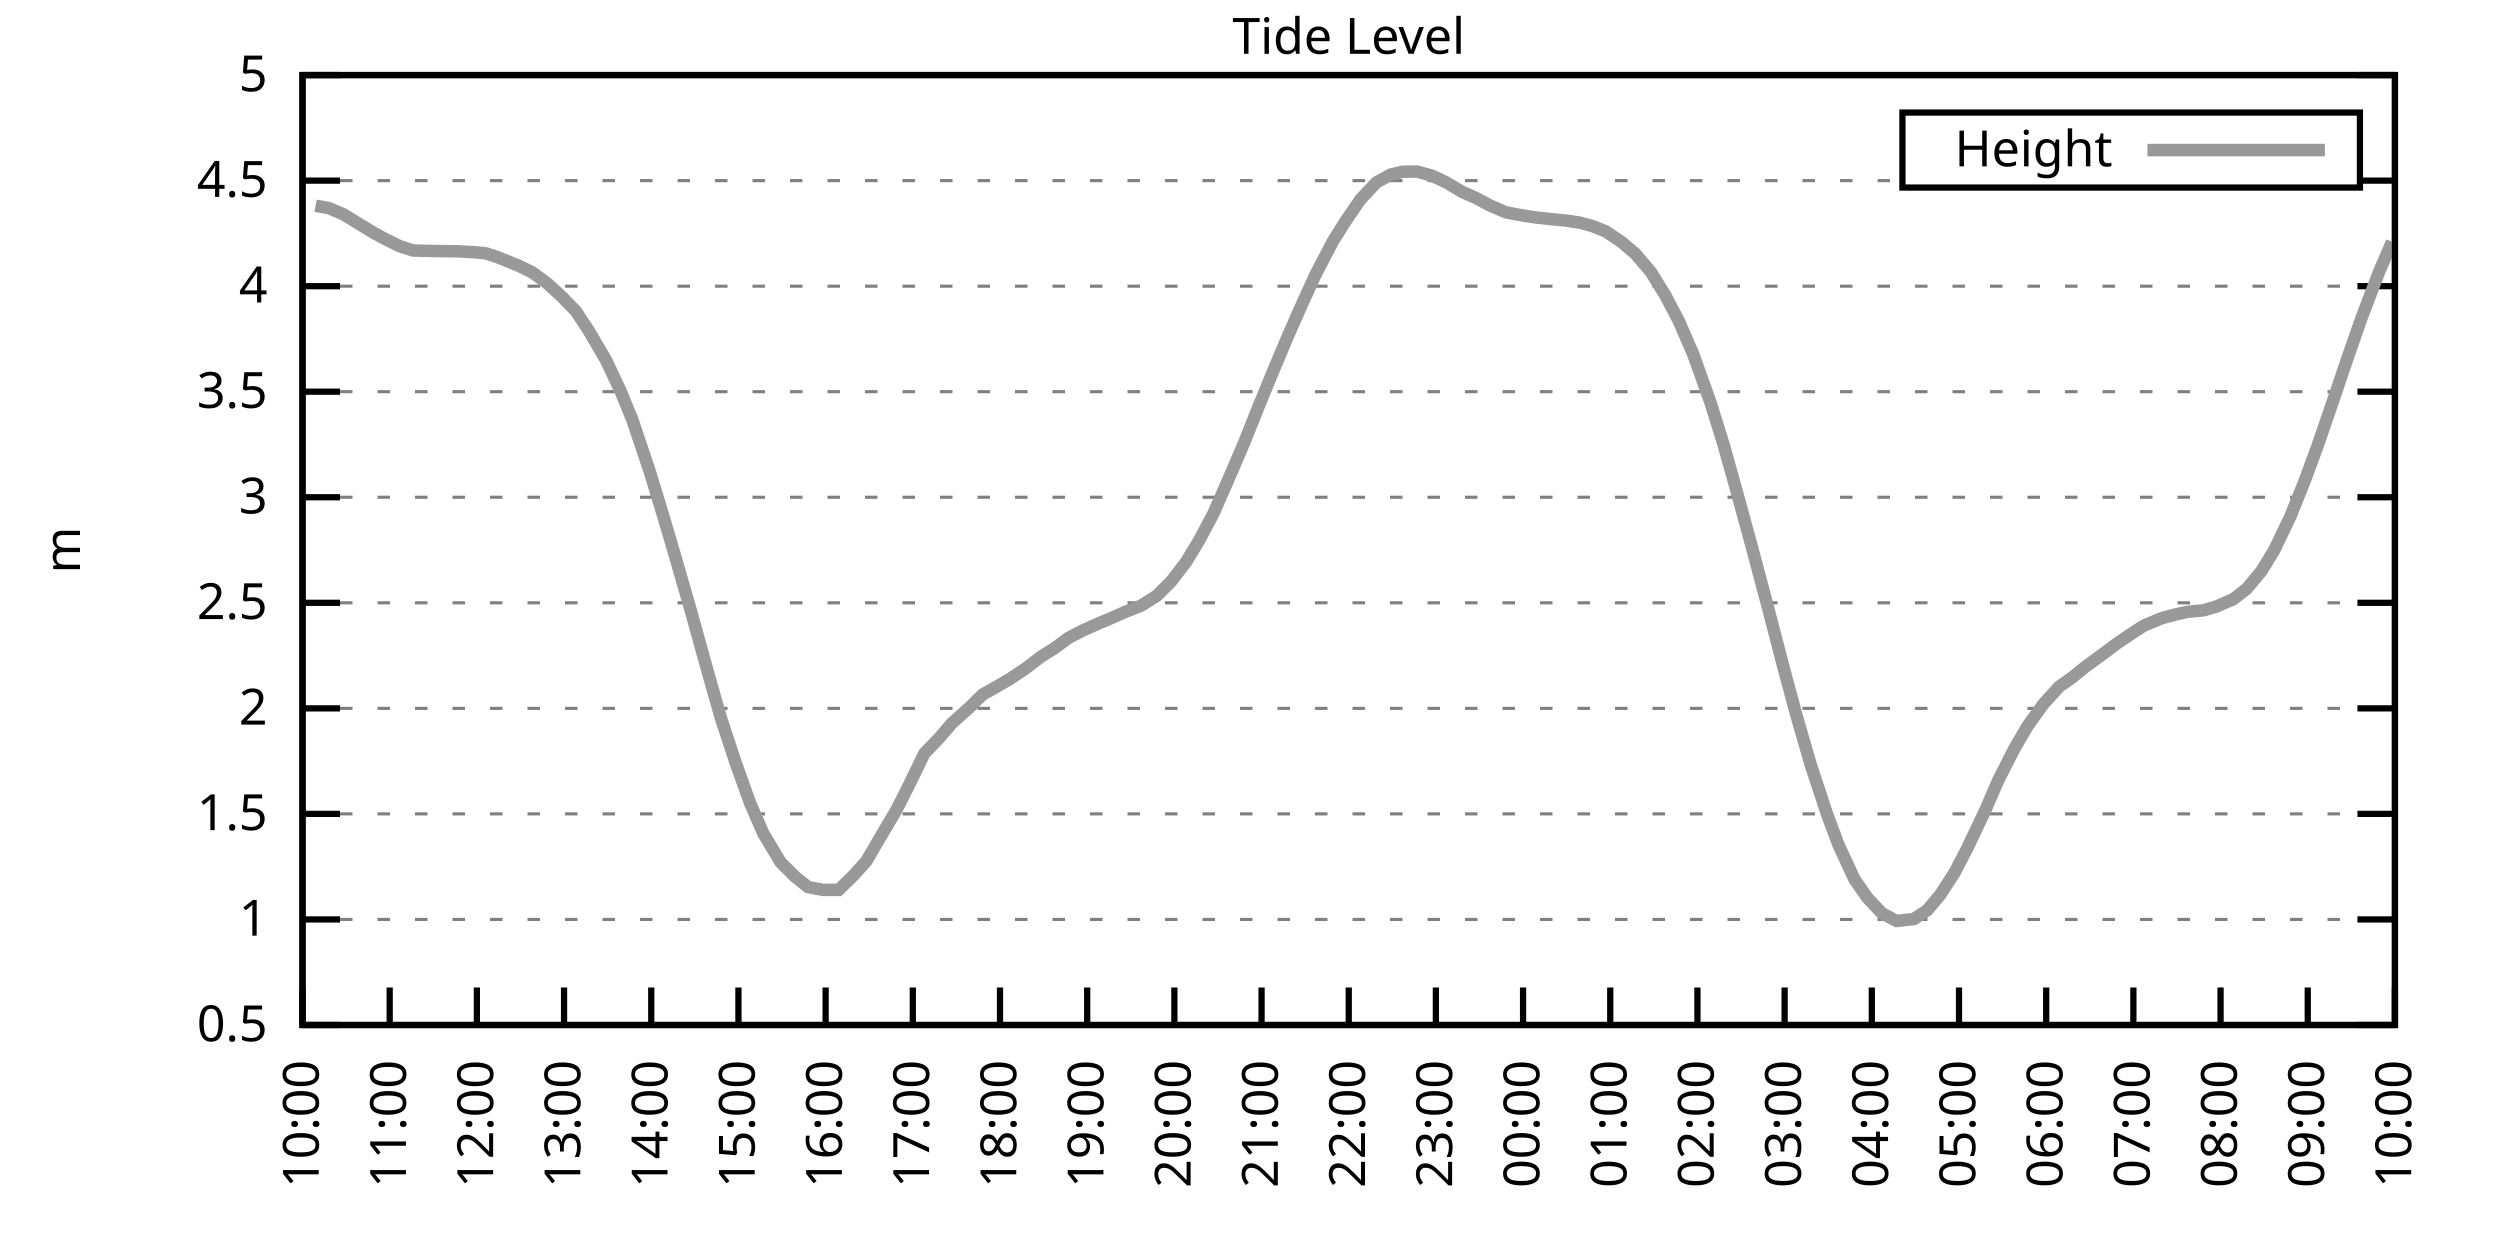
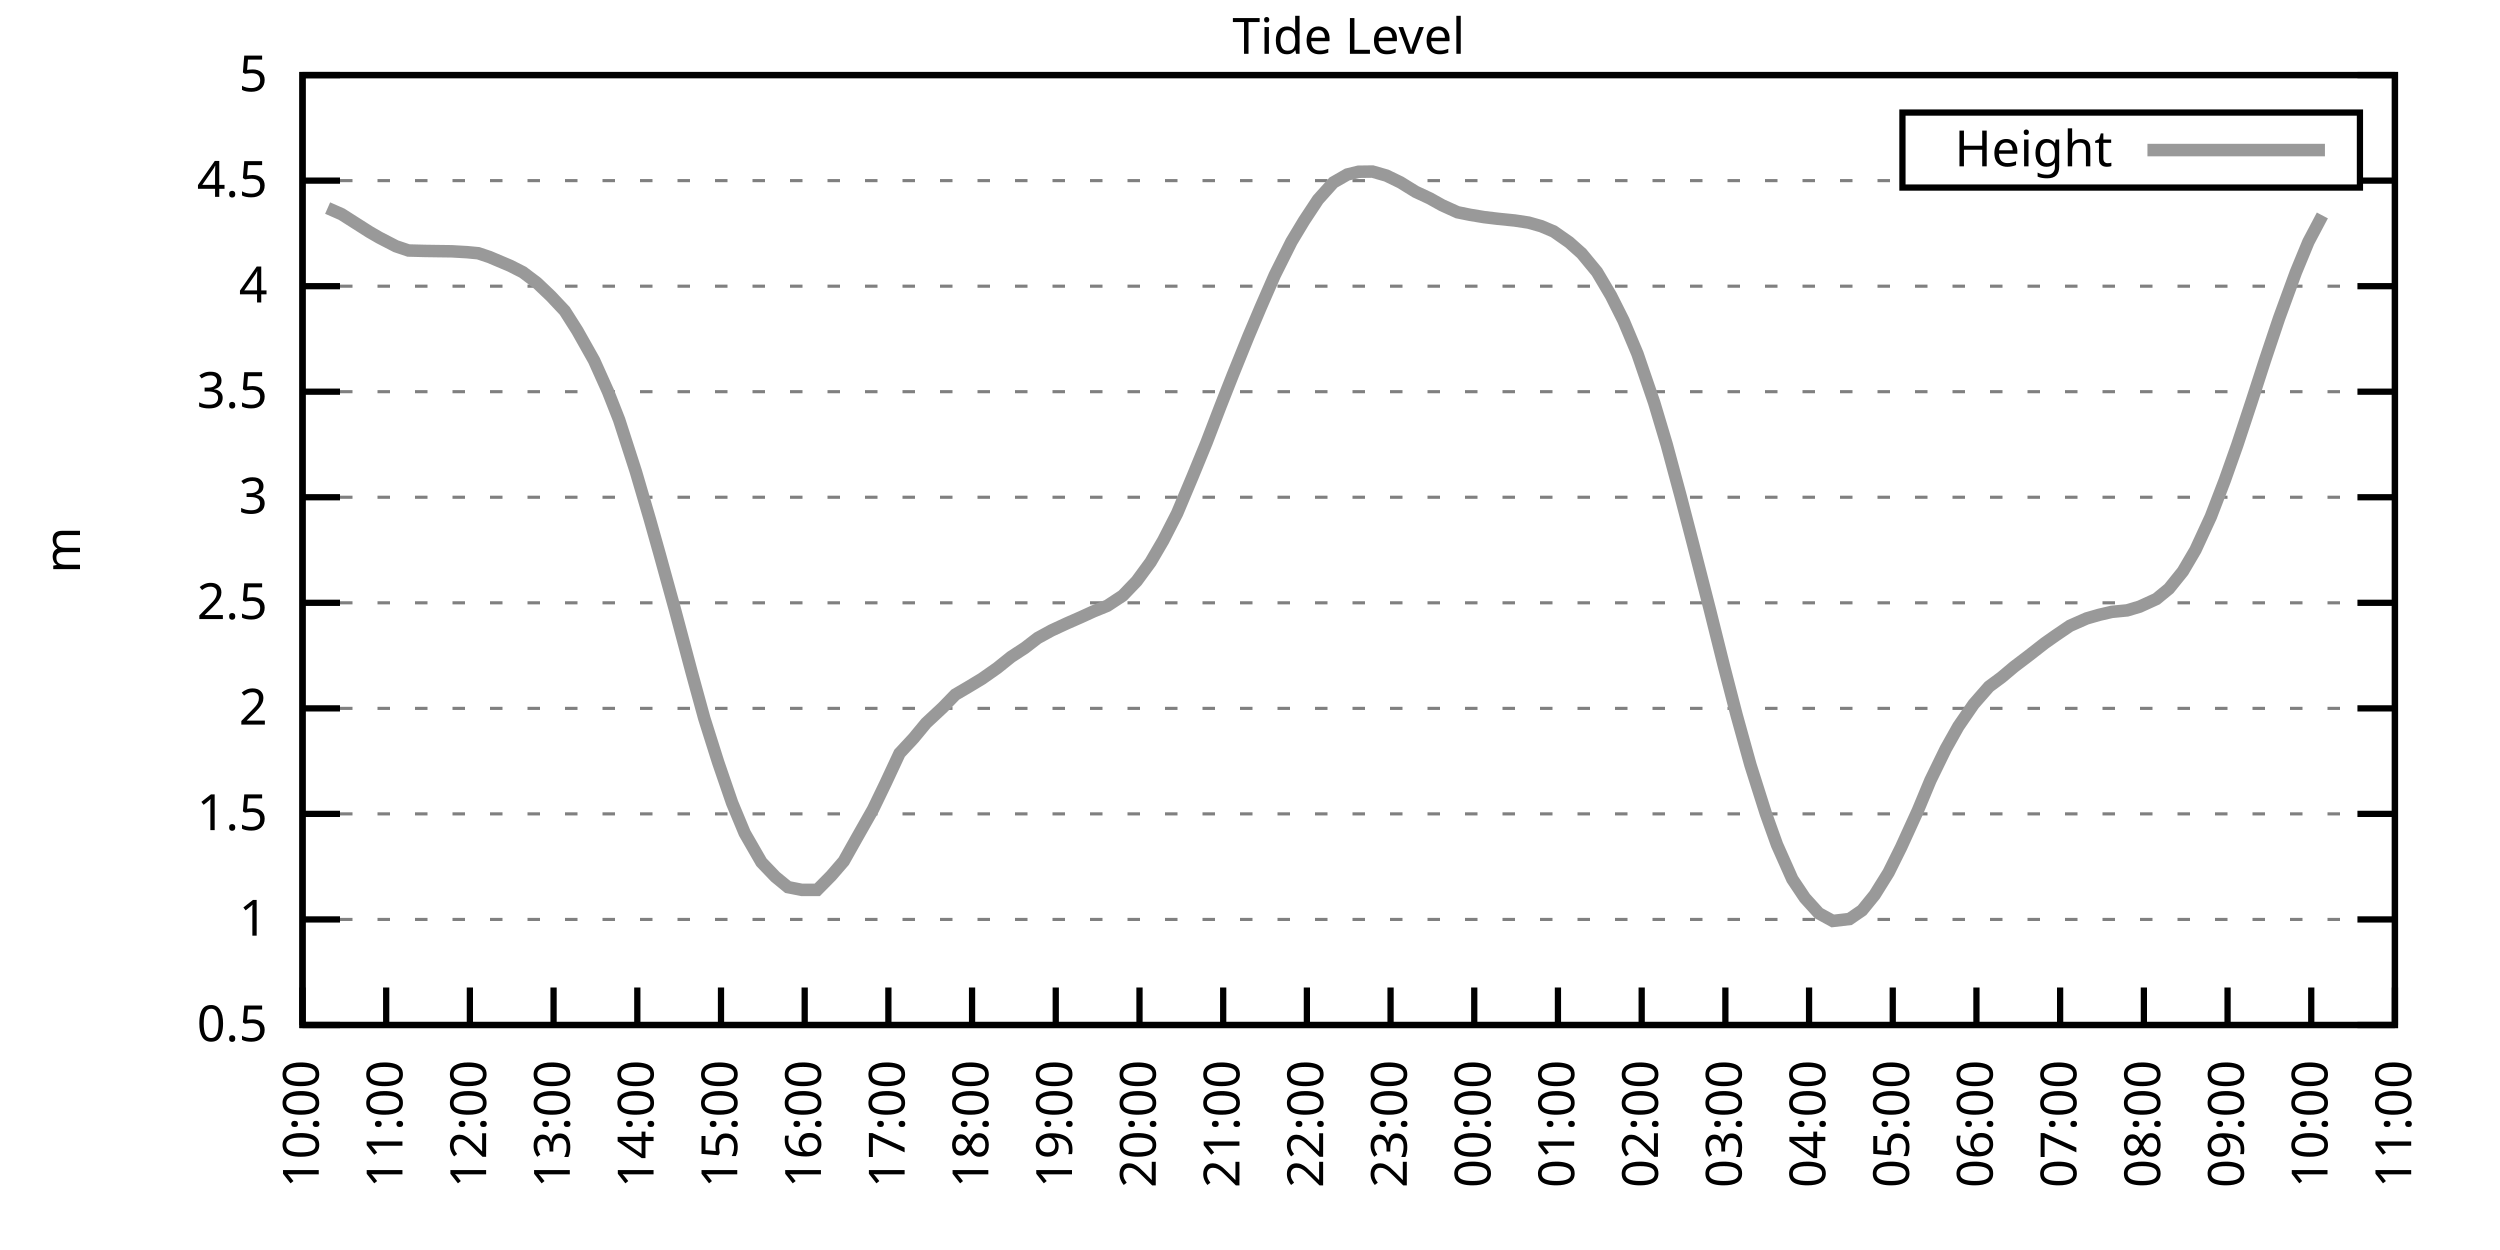
<svg xmlns="http://www.w3.org/2000/svg" xmlns:xlink="http://www.w3.org/1999/xlink" width="400" height="200" viewBox="0 0 400 200">
  <g id="gnuplot_canvas">
    <rect x="0" y="0" width="400" height="200" fill="none" />
    <defs>
      <circle id="gpDot" r="0.5" stroke-width="0.5" stroke="currentColor" />
      <path id="gpPt0" stroke-width="0.333" stroke="currentColor" d="M-1,0 h2 M0,-1 v2" />
      <path id="gpPt1" stroke-width="0.333" stroke="currentColor" d="M-1,-1 L1,1 M1,-1 L-1,1" />
      <path id="gpPt2" stroke-width="0.333" stroke="currentColor" d="M-1,0 L1,0 M0,-1 L0,1 M-1,-1 L1,1 M-1,1 L1,-1" />
      <rect id="gpPt3" stroke-width="0.333" stroke="currentColor" x="-1" y="-1" width="2" height="2" />
      <rect id="gpPt4" stroke-width="0.333" stroke="currentColor" fill="currentColor" x="-1" y="-1" width="2" height="2" />
      <circle id="gpPt5" stroke-width="0.333" stroke="currentColor" cx="0" cy="0" r="1" />
      <use xlink:href="#gpPt5" id="gpPt6" fill="currentColor" stroke="none" />
      <path id="gpPt7" stroke-width="0.333" stroke="currentColor" d="M0,-1.33 L-1.33,0.67 L1.33,0.67 z" />
      <use xlink:href="#gpPt7" id="gpPt8" fill="currentColor" stroke="none" />
      <use xlink:href="#gpPt7" id="gpPt9" stroke="currentColor" transform="rotate(180)" />
      <use xlink:href="#gpPt9" id="gpPt10" fill="currentColor" stroke="none" />
      <use xlink:href="#gpPt3" id="gpPt11" stroke="currentColor" transform="rotate(45)" />
      <use xlink:href="#gpPt11" id="gpPt12" fill="currentColor" stroke="none" />
      <path id="gpPt13" stroke-width="0.333" stroke="currentColor" d="M0,1.330 L1.265,0.411 L0.782,-1.067 L-0.782,-1.076 L-1.265,0.411 z" />
      <use xlink:href="#gpPt13" id="gpPt14" fill="currentColor" stroke="none" />
      <filter id="textbox" filterUnits="objectBoundingBox" x="0" y="0" height="1" width="1">
        <feFlood flood-color="white" flood-opacity="1" result="bgnd" />
        <feComposite in="SourceGraphic" in2="bgnd" operator="atop" />
      </filter>
      <filter id="greybox" filterUnits="objectBoundingBox" x="0" y="0" height="1" width="1">
        <feFlood flood-color="lightgrey" flood-opacity="1" result="grey" />
        <feComposite in="SourceGraphic" in2="grey" operator="atop" />
      </filter>
    </defs>
    <g fill="none" color="white" stroke="currentColor" stroke-width="1.00" stroke-linecap="butt" stroke-linejoin="miter">
</g>
    <g fill="none" color="black" stroke="currentColor" stroke-width="1.00" stroke-linecap="butt" stroke-linejoin="miter">
      <g stroke="none" shape-rendering="crispEdges">
        <polygon fill="rgb(255, 255, 255)" points="48.40,164.00 383.18,164.00 383.18,12.02 48.40,12.02 " />
      </g>
    </g>
    <g fill="none" color="black" stroke="currentColor" stroke-width="1.00" stroke-linecap="butt" stroke-linejoin="miter">
</g>
    <g fill="none" color="black" stroke="black" stroke-width="0.50" stroke-linecap="butt" stroke-linejoin="miter">
</g>
    <g fill="none" color="gray" stroke="currentColor" stroke-width="0.50" stroke-linecap="butt" stroke-linejoin="miter">
      <path stroke="gray" stroke-dasharray="2,4" class="gridline" d="M48.40,164.00 L383.19,164.00  " />
    </g>
    <g fill="none" color="gray" stroke="gray" stroke-width="1.00" stroke-linecap="butt" stroke-linejoin="miter">
</g>
    <g fill="none" color="black" stroke="currentColor" stroke-width="1.00" stroke-linecap="butt" stroke-linejoin="miter">
      <path stroke="black" d="M48.40,164.00 L54.40,164.00 M383.19,164.00 L377.19,164.00  " />
      <g transform="translate(42.80,166.60)" stroke="none" fill="black" font-family="Sans" font-size="8.00" text-anchor="end">
        <text>
          <tspan font-family="Sans"> 0.5</tspan>
        </text>
      </g>
    </g>
    <g fill="none" color="black" stroke="currentColor" stroke-width="1.00" stroke-linecap="butt" stroke-linejoin="miter">
</g>
    <g fill="none" color="black" stroke="black" stroke-width="0.50" stroke-linecap="butt" stroke-linejoin="miter">
</g>
    <g fill="none" color="gray" stroke="currentColor" stroke-width="0.50" stroke-linecap="butt" stroke-linejoin="miter">
      <path stroke="gray" stroke-dasharray="2,4" class="gridline" d="M48.40,147.11 L383.19,147.11  " />
    </g>
    <g fill="none" color="gray" stroke="gray" stroke-width="1.00" stroke-linecap="butt" stroke-linejoin="miter">
</g>
    <g fill="none" color="black" stroke="currentColor" stroke-width="1.00" stroke-linecap="butt" stroke-linejoin="miter">
      <path stroke="black" d="M48.40,147.11 L54.40,147.11 M383.19,147.11 L377.19,147.11  " />
      <g transform="translate(42.80,149.71)" stroke="none" fill="black" font-family="Sans" font-size="8.00" text-anchor="end">
        <text>
          <tspan font-family="Sans"> 1</tspan>
        </text>
      </g>
    </g>
    <g fill="none" color="black" stroke="currentColor" stroke-width="1.00" stroke-linecap="butt" stroke-linejoin="miter">
</g>
    <g fill="none" color="black" stroke="black" stroke-width="0.50" stroke-linecap="butt" stroke-linejoin="miter">
</g>
    <g fill="none" color="gray" stroke="currentColor" stroke-width="0.50" stroke-linecap="butt" stroke-linejoin="miter">
      <path stroke="gray" stroke-dasharray="2,4" class="gridline" d="M48.40,130.22 L383.19,130.22  " />
    </g>
    <g fill="none" color="gray" stroke="gray" stroke-width="1.00" stroke-linecap="butt" stroke-linejoin="miter">
</g>
    <g fill="none" color="black" stroke="currentColor" stroke-width="1.00" stroke-linecap="butt" stroke-linejoin="miter">
      <path stroke="black" d="M48.40,130.22 L54.40,130.22 M383.19,130.22 L377.19,130.22  " />
      <g transform="translate(42.80,132.82)" stroke="none" fill="black" font-family="Sans" font-size="8.00" text-anchor="end">
        <text>
          <tspan font-family="Sans"> 1.5</tspan>
        </text>
      </g>
    </g>
    <g fill="none" color="black" stroke="currentColor" stroke-width="1.00" stroke-linecap="butt" stroke-linejoin="miter">
</g>
    <g fill="none" color="black" stroke="black" stroke-width="0.50" stroke-linecap="butt" stroke-linejoin="miter">
</g>
    <g fill="none" color="gray" stroke="currentColor" stroke-width="0.50" stroke-linecap="butt" stroke-linejoin="miter">
      <path stroke="gray" stroke-dasharray="2,4" class="gridline" d="M48.40,113.34 L383.19,113.34  " />
    </g>
    <g fill="none" color="gray" stroke="gray" stroke-width="1.00" stroke-linecap="butt" stroke-linejoin="miter">
</g>
    <g fill="none" color="black" stroke="currentColor" stroke-width="1.00" stroke-linecap="butt" stroke-linejoin="miter">
      <path stroke="black" d="M48.40,113.34 L54.40,113.34 M383.19,113.34 L377.19,113.34  " />
      <g transform="translate(42.80,115.94)" stroke="none" fill="black" font-family="Sans" font-size="8.00" text-anchor="end">
        <text>
          <tspan font-family="Sans"> 2</tspan>
        </text>
      </g>
    </g>
    <g fill="none" color="black" stroke="currentColor" stroke-width="1.00" stroke-linecap="butt" stroke-linejoin="miter">
</g>
    <g fill="none" color="black" stroke="black" stroke-width="0.50" stroke-linecap="butt" stroke-linejoin="miter">
</g>
    <g fill="none" color="gray" stroke="currentColor" stroke-width="0.50" stroke-linecap="butt" stroke-linejoin="miter">
      <path stroke="gray" stroke-dasharray="2,4" class="gridline" d="M48.40,96.45 L383.19,96.45  " />
    </g>
    <g fill="none" color="gray" stroke="gray" stroke-width="1.00" stroke-linecap="butt" stroke-linejoin="miter">
</g>
    <g fill="none" color="black" stroke="currentColor" stroke-width="1.00" stroke-linecap="butt" stroke-linejoin="miter">
      <path stroke="black" d="M48.40,96.45 L54.40,96.45 M383.19,96.45 L377.19,96.45  " />
      <g transform="translate(42.80,99.05)" stroke="none" fill="black" font-family="Sans" font-size="8.00" text-anchor="end">
        <text>
          <tspan font-family="Sans"> 2.5</tspan>
        </text>
      </g>
    </g>
    <g fill="none" color="black" stroke="currentColor" stroke-width="1.00" stroke-linecap="butt" stroke-linejoin="miter">
</g>
    <g fill="none" color="black" stroke="black" stroke-width="0.50" stroke-linecap="butt" stroke-linejoin="miter">
</g>
    <g fill="none" color="gray" stroke="currentColor" stroke-width="0.50" stroke-linecap="butt" stroke-linejoin="miter">
      <path stroke="gray" stroke-dasharray="2,4" class="gridline" d="M48.40,79.56 L383.19,79.56  " />
    </g>
    <g fill="none" color="gray" stroke="gray" stroke-width="1.00" stroke-linecap="butt" stroke-linejoin="miter">
</g>
    <g fill="none" color="black" stroke="currentColor" stroke-width="1.00" stroke-linecap="butt" stroke-linejoin="miter">
      <path stroke="black" d="M48.40,79.56 L54.40,79.56 M383.19,79.56 L377.19,79.56  " />
      <g transform="translate(42.80,82.16)" stroke="none" fill="black" font-family="Sans" font-size="8.00" text-anchor="end">
        <text>
          <tspan font-family="Sans"> 3</tspan>
        </text>
      </g>
    </g>
    <g fill="none" color="black" stroke="currentColor" stroke-width="1.00" stroke-linecap="butt" stroke-linejoin="miter">
</g>
    <g fill="none" color="black" stroke="black" stroke-width="0.50" stroke-linecap="butt" stroke-linejoin="miter">
</g>
    <g fill="none" color="gray" stroke="currentColor" stroke-width="0.50" stroke-linecap="butt" stroke-linejoin="miter">
      <path stroke="gray" stroke-dasharray="2,4" class="gridline" d="M48.40,62.67 L383.19,62.67  " />
    </g>
    <g fill="none" color="gray" stroke="gray" stroke-width="1.00" stroke-linecap="butt" stroke-linejoin="miter">
</g>
    <g fill="none" color="black" stroke="currentColor" stroke-width="1.00" stroke-linecap="butt" stroke-linejoin="miter">
      <path stroke="black" d="M48.40,62.67 L54.40,62.67 M383.19,62.67 L377.19,62.67  " />
      <g transform="translate(42.80,65.27)" stroke="none" fill="black" font-family="Sans" font-size="8.00" text-anchor="end">
        <text>
          <tspan font-family="Sans"> 3.5</tspan>
        </text>
      </g>
    </g>
    <g fill="none" color="black" stroke="currentColor" stroke-width="1.00" stroke-linecap="butt" stroke-linejoin="miter">
</g>
    <g fill="none" color="black" stroke="black" stroke-width="0.50" stroke-linecap="butt" stroke-linejoin="miter">
</g>
    <g fill="none" color="gray" stroke="currentColor" stroke-width="0.50" stroke-linecap="butt" stroke-linejoin="miter">
      <path stroke="gray" stroke-dasharray="2,4" class="gridline" d="M48.40,45.79 L383.19,45.79  " />
    </g>
    <g fill="none" color="gray" stroke="gray" stroke-width="1.00" stroke-linecap="butt" stroke-linejoin="miter">
</g>
    <g fill="none" color="black" stroke="currentColor" stroke-width="1.00" stroke-linecap="butt" stroke-linejoin="miter">
      <path stroke="black" d="M48.40,45.79 L54.40,45.79 M383.19,45.79 L377.19,45.79  " />
      <g transform="translate(42.80,48.39)" stroke="none" fill="black" font-family="Sans" font-size="8.00" text-anchor="end">
        <text>
          <tspan font-family="Sans"> 4</tspan>
        </text>
      </g>
    </g>
    <g fill="none" color="black" stroke="currentColor" stroke-width="1.00" stroke-linecap="butt" stroke-linejoin="miter">
</g>
    <g fill="none" color="black" stroke="black" stroke-width="0.50" stroke-linecap="butt" stroke-linejoin="miter">
</g>
    <g fill="none" color="gray" stroke="currentColor" stroke-width="0.50" stroke-linecap="butt" stroke-linejoin="miter">
      <path stroke="gray" stroke-dasharray="2,4" class="gridline" d="M48.40,28.90 L304.39,28.90 M377.59,28.90 L383.19,28.90  " />
    </g>
    <g fill="none" color="gray" stroke="gray" stroke-width="1.00" stroke-linecap="butt" stroke-linejoin="miter">
</g>
    <g fill="none" color="black" stroke="currentColor" stroke-width="1.00" stroke-linecap="butt" stroke-linejoin="miter">
      <path stroke="black" d="M48.40,28.90 L54.40,28.90 M383.19,28.90 L377.19,28.90  " />
      <g transform="translate(42.80,31.50)" stroke="none" fill="black" font-family="Sans" font-size="8.00" text-anchor="end">
        <text>
          <tspan font-family="Sans"> 4.5</tspan>
        </text>
      </g>
    </g>
    <g fill="none" color="black" stroke="currentColor" stroke-width="1.00" stroke-linecap="butt" stroke-linejoin="miter">
</g>
    <g fill="none" color="black" stroke="black" stroke-width="0.50" stroke-linecap="butt" stroke-linejoin="miter">
</g>
    <g fill="none" color="gray" stroke="currentColor" stroke-width="0.50" stroke-linecap="butt" stroke-linejoin="miter">
      <path stroke="gray" stroke-dasharray="2,4" class="gridline" d="M48.40,12.01 L383.19,12.01  " />
    </g>
    <g fill="none" color="gray" stroke="gray" stroke-width="1.00" stroke-linecap="butt" stroke-linejoin="miter">
</g>
    <g fill="none" color="black" stroke="currentColor" stroke-width="1.00" stroke-linecap="butt" stroke-linejoin="miter">
      <path stroke="black" d="M48.40,12.01 L54.40,12.01 M383.19,12.01 L377.19,12.01  " />
      <g transform="translate(42.80,14.61)" stroke="none" fill="black" font-family="Sans" font-size="8.00" text-anchor="end">
        <text>
          <tspan font-family="Sans"> 5</tspan>
        </text>
      </g>
    </g>
    <g fill="none" color="black" stroke="currentColor" stroke-width="1.00" stroke-linecap="butt" stroke-linejoin="miter">
      <path stroke="black" d="M48.40,164.00 L48.40,158.00  " />
      <g transform="translate(51.00,169.60) rotate(270.00)" stroke="none" fill="black" font-family="Sans" font-size="8.00" text-anchor="end">
        <text>
          <tspan font-family="Sans">10:00</tspan>
        </text>
      </g>
    </g>
    <g fill="none" color="black" stroke="currentColor" stroke-width="1.00" stroke-linecap="butt" stroke-linejoin="miter">
-       <path stroke="black" d="M62.35,164.00 L62.35,158.00  " />
-       <g transform="translate(64.95,169.60) rotate(270.00)" stroke="none" fill="black" font-family="Sans" font-size="8.00" text-anchor="end">
+       <path stroke="black" d="M61.79,164.00 L61.79,158.00  " />
+       <g transform="translate(64.39,169.60) rotate(270.00)" stroke="none" fill="black" font-family="Sans" font-size="8.00" text-anchor="end">
        <text>
          <tspan font-family="Sans">11:00</tspan>
        </text>
      </g>
    </g>
    <g fill="none" color="black" stroke="currentColor" stroke-width="1.00" stroke-linecap="butt" stroke-linejoin="miter">
-       <path stroke="black" d="M76.30,164.00 L76.30,158.00  " />
-       <g transform="translate(78.90,169.60) rotate(270.00)" stroke="none" fill="black" font-family="Sans" font-size="8.00" text-anchor="end">
+       <path stroke="black" d="M75.18,164.00 L75.18,158.00  " />
+       <g transform="translate(77.78,169.60) rotate(270.00)" stroke="none" fill="black" font-family="Sans" font-size="8.00" text-anchor="end">
        <text>
          <tspan font-family="Sans">12:00</tspan>
        </text>
      </g>
    </g>
    <g fill="none" color="black" stroke="currentColor" stroke-width="1.00" stroke-linecap="butt" stroke-linejoin="miter">
-       <path stroke="black" d="M90.25,164.00 L90.25,158.00  " />
-       <g transform="translate(92.85,169.60) rotate(270.00)" stroke="none" fill="black" font-family="Sans" font-size="8.00" text-anchor="end">
+       <path stroke="black" d="M88.57,164.00 L88.57,158.00  " />
+       <g transform="translate(91.17,169.60) rotate(270.00)" stroke="none" fill="black" font-family="Sans" font-size="8.00" text-anchor="end">
        <text>
          <tspan font-family="Sans">13:00</tspan>
        </text>
      </g>
    </g>
    <g fill="none" color="black" stroke="currentColor" stroke-width="1.00" stroke-linecap="butt" stroke-linejoin="miter">
-       <path stroke="black" d="M104.20,164.00 L104.20,158.00  " />
-       <g transform="translate(106.80,169.60) rotate(270.00)" stroke="none" fill="black" font-family="Sans" font-size="8.00" text-anchor="end">
+       <path stroke="black" d="M101.97,164.00 L101.97,158.00  " />
+       <g transform="translate(104.57,169.60) rotate(270.00)" stroke="none" fill="black" font-family="Sans" font-size="8.00" text-anchor="end">
        <text>
          <tspan font-family="Sans">14:00</tspan>
        </text>
      </g>
    </g>
    <g fill="none" color="black" stroke="currentColor" stroke-width="1.00" stroke-linecap="butt" stroke-linejoin="miter">
-       <path stroke="black" d="M118.15,164.00 L118.15,158.00  " />
-       <g transform="translate(120.75,169.60) rotate(270.00)" stroke="none" fill="black" font-family="Sans" font-size="8.00" text-anchor="end">
+       <path stroke="black" d="M115.36,164.00 L115.36,158.00  " />
+       <g transform="translate(117.96,169.60) rotate(270.00)" stroke="none" fill="black" font-family="Sans" font-size="8.00" text-anchor="end">
        <text>
          <tspan font-family="Sans">15:00</tspan>
        </text>
      </g>
    </g>
    <g fill="none" color="black" stroke="currentColor" stroke-width="1.00" stroke-linecap="butt" stroke-linejoin="miter">
-       <path stroke="black" d="M132.10,164.00 L132.10,158.00  " />
-       <g transform="translate(134.70,169.60) rotate(270.00)" stroke="none" fill="black" font-family="Sans" font-size="8.00" text-anchor="end">
+       <path stroke="black" d="M128.75,164.00 L128.75,158.00  " />
+       <g transform="translate(131.35,169.60) rotate(270.00)" stroke="none" fill="black" font-family="Sans" font-size="8.00" text-anchor="end">
        <text>
          <tspan font-family="Sans">16:00</tspan>
        </text>
      </g>
    </g>
    <g fill="none" color="black" stroke="currentColor" stroke-width="1.00" stroke-linecap="butt" stroke-linejoin="miter">
-       <path stroke="black" d="M146.05,164.00 L146.05,158.00  " />
-       <g transform="translate(148.65,169.60) rotate(270.00)" stroke="none" fill="black" font-family="Sans" font-size="8.00" text-anchor="end">
+       <path stroke="black" d="M142.14,164.00 L142.14,158.00  " />
+       <g transform="translate(144.74,169.60) rotate(270.00)" stroke="none" fill="black" font-family="Sans" font-size="8.00" text-anchor="end">
        <text>
          <tspan font-family="Sans">17:00</tspan>
        </text>
      </g>
    </g>
    <g fill="none" color="black" stroke="currentColor" stroke-width="1.00" stroke-linecap="butt" stroke-linejoin="miter">
-       <path stroke="black" d="M160.00,164.00 L160.00,158.00  " />
-       <g transform="translate(162.60,169.60) rotate(270.00)" stroke="none" fill="black" font-family="Sans" font-size="8.00" text-anchor="end">
+       <path stroke="black" d="M155.53,164.00 L155.53,158.00  " />
+       <g transform="translate(158.13,169.60) rotate(270.00)" stroke="none" fill="black" font-family="Sans" font-size="8.00" text-anchor="end">
        <text>
          <tspan font-family="Sans">18:00</tspan>
        </text>
      </g>
    </g>
    <g fill="none" color="black" stroke="currentColor" stroke-width="1.00" stroke-linecap="butt" stroke-linejoin="miter">
-       <path stroke="black" d="M173.95,164.00 L173.95,158.00  " />
-       <g transform="translate(176.55,169.60) rotate(270.00)" stroke="none" fill="black" font-family="Sans" font-size="8.00" text-anchor="end">
+       <path stroke="black" d="M168.92,164.00 L168.92,158.00  " />
+       <g transform="translate(171.52,169.60) rotate(270.00)" stroke="none" fill="black" font-family="Sans" font-size="8.00" text-anchor="end">
        <text>
          <tspan font-family="Sans">19:00</tspan>
        </text>
      </g>
    </g>
    <g fill="none" color="black" stroke="currentColor" stroke-width="1.00" stroke-linecap="butt" stroke-linejoin="miter">
-       <path stroke="black" d="M187.90,164.00 L187.90,158.00  " />
-       <g transform="translate(190.50,169.60) rotate(270.00)" stroke="none" fill="black" font-family="Sans" font-size="8.00" text-anchor="end">
+       <path stroke="black" d="M182.32,164.00 L182.32,158.00  " />
+       <g transform="translate(184.92,169.60) rotate(270.00)" stroke="none" fill="black" font-family="Sans" font-size="8.00" text-anchor="end">
        <text>
          <tspan font-family="Sans">20:00</tspan>
        </text>
      </g>
    </g>
    <g fill="none" color="black" stroke="currentColor" stroke-width="1.00" stroke-linecap="butt" stroke-linejoin="miter">
-       <path stroke="black" d="M201.85,164.00 L201.85,158.00  " />
-       <g transform="translate(204.45,169.60) rotate(270.00)" stroke="none" fill="black" font-family="Sans" font-size="8.00" text-anchor="end">
+       <path stroke="black" d="M195.71,164.00 L195.71,158.00  " />
+       <g transform="translate(198.31,169.60) rotate(270.00)" stroke="none" fill="black" font-family="Sans" font-size="8.00" text-anchor="end">
        <text>
          <tspan font-family="Sans">21:00</tspan>
        </text>
      </g>
    </g>
    <g fill="none" color="black" stroke="currentColor" stroke-width="1.00" stroke-linecap="butt" stroke-linejoin="miter">
-       <path stroke="black" d="M215.80,164.00 L215.80,158.00  " />
-       <g transform="translate(218.40,169.60) rotate(270.00)" stroke="none" fill="black" font-family="Sans" font-size="8.00" text-anchor="end">
+       <path stroke="black" d="M209.10,164.00 L209.10,158.00  " />
+       <g transform="translate(211.70,169.60) rotate(270.00)" stroke="none" fill="black" font-family="Sans" font-size="8.00" text-anchor="end">
        <text>
          <tspan font-family="Sans">22:00</tspan>
        </text>
      </g>
    </g>
    <g fill="none" color="black" stroke="currentColor" stroke-width="1.00" stroke-linecap="butt" stroke-linejoin="miter">
-       <path stroke="black" d="M229.74,164.00 L229.74,158.00  " />
-       <g transform="translate(232.34,169.60) rotate(270.00)" stroke="none" fill="black" font-family="Sans" font-size="8.00" text-anchor="end">
+       <path stroke="black" d="M222.49,164.00 L222.49,158.00  " />
+       <g transform="translate(225.09,169.60) rotate(270.00)" stroke="none" fill="black" font-family="Sans" font-size="8.00" text-anchor="end">
        <text>
          <tspan font-family="Sans">23:00</tspan>
        </text>
      </g>
    </g>
    <g fill="none" color="black" stroke="currentColor" stroke-width="1.00" stroke-linecap="butt" stroke-linejoin="miter">
-       <path stroke="black" d="M243.69,164.00 L243.69,158.00  " />
-       <g transform="translate(246.29,169.60) rotate(270.00)" stroke="none" fill="black" font-family="Sans" font-size="8.00" text-anchor="end">
+       <path stroke="black" d="M235.88,164.00 L235.88,158.00  " />
+       <g transform="translate(238.48,169.60) rotate(270.00)" stroke="none" fill="black" font-family="Sans" font-size="8.00" text-anchor="end">
        <text>
          <tspan font-family="Sans">00:00</tspan>
        </text>
      </g>
    </g>
    <g fill="none" color="black" stroke="currentColor" stroke-width="1.00" stroke-linecap="butt" stroke-linejoin="miter">
-       <path stroke="black" d="M257.64,164.00 L257.64,158.00  " />
-       <g transform="translate(260.24,169.60) rotate(270.00)" stroke="none" fill="black" font-family="Sans" font-size="8.00" text-anchor="end">
+       <path stroke="black" d="M249.27,164.00 L249.27,158.00  " />
+       <g transform="translate(251.87,169.60) rotate(270.00)" stroke="none" fill="black" font-family="Sans" font-size="8.00" text-anchor="end">
        <text>
          <tspan font-family="Sans">01:00</tspan>
        </text>
      </g>
    </g>
    <g fill="none" color="black" stroke="currentColor" stroke-width="1.00" stroke-linecap="butt" stroke-linejoin="miter">
-       <path stroke="black" d="M271.59,164.00 L271.59,158.00  " />
-       <g transform="translate(274.19,169.60) rotate(270.00)" stroke="none" fill="black" font-family="Sans" font-size="8.00" text-anchor="end">
+       <path stroke="black" d="M262.67,164.00 L262.67,158.00  " />
+       <g transform="translate(265.27,169.60) rotate(270.00)" stroke="none" fill="black" font-family="Sans" font-size="8.00" text-anchor="end">
        <text>
          <tspan font-family="Sans">02:00</tspan>
        </text>
      </g>
    </g>
    <g fill="none" color="black" stroke="currentColor" stroke-width="1.00" stroke-linecap="butt" stroke-linejoin="miter">
-       <path stroke="black" d="M285.54,164.00 L285.54,158.00  " />
-       <g transform="translate(288.14,169.60) rotate(270.00)" stroke="none" fill="black" font-family="Sans" font-size="8.00" text-anchor="end">
+       <path stroke="black" d="M276.06,164.00 L276.06,158.00  " />
+       <g transform="translate(278.66,169.60) rotate(270.00)" stroke="none" fill="black" font-family="Sans" font-size="8.00" text-anchor="end">
        <text>
          <tspan font-family="Sans">03:00</tspan>
        </text>
      </g>
    </g>
    <g fill="none" color="black" stroke="currentColor" stroke-width="1.00" stroke-linecap="butt" stroke-linejoin="miter">
-       <path stroke="black" d="M299.49,164.00 L299.49,158.00  " />
-       <g transform="translate(302.09,169.60) rotate(270.00)" stroke="none" fill="black" font-family="Sans" font-size="8.00" text-anchor="end">
+       <path stroke="black" d="M289.45,164.00 L289.45,158.00  " />
+       <g transform="translate(292.05,169.60) rotate(270.00)" stroke="none" fill="black" font-family="Sans" font-size="8.00" text-anchor="end">
        <text>
          <tspan font-family="Sans">04:00</tspan>
        </text>
      </g>
    </g>
    <g fill="none" color="black" stroke="currentColor" stroke-width="1.00" stroke-linecap="butt" stroke-linejoin="miter">
-       <path stroke="black" d="M313.44,164.00 L313.44,158.00  " />
-       <g transform="translate(316.04,169.60) rotate(270.00)" stroke="none" fill="black" font-family="Sans" font-size="8.00" text-anchor="end">
+       <path stroke="black" d="M302.84,164.00 L302.84,158.00  " />
+       <g transform="translate(305.44,169.60) rotate(270.00)" stroke="none" fill="black" font-family="Sans" font-size="8.00" text-anchor="end">
        <text>
          <tspan font-family="Sans">05:00</tspan>
        </text>
      </g>
    </g>
    <g fill="none" color="black" stroke="currentColor" stroke-width="1.00" stroke-linecap="butt" stroke-linejoin="miter">
-       <path stroke="black" d="M327.39,164.00 L327.39,158.00  " />
-       <g transform="translate(329.99,169.60) rotate(270.00)" stroke="none" fill="black" font-family="Sans" font-size="8.00" text-anchor="end">
+       <path stroke="black" d="M316.23,164.00 L316.23,158.00  " />
+       <g transform="translate(318.83,169.60) rotate(270.00)" stroke="none" fill="black" font-family="Sans" font-size="8.00" text-anchor="end">
        <text>
          <tspan font-family="Sans">06:00</tspan>
        </text>
      </g>
    </g>
    <g fill="none" color="black" stroke="currentColor" stroke-width="1.00" stroke-linecap="butt" stroke-linejoin="miter">
-       <path stroke="black" d="M341.34,164.00 L341.34,158.00  " />
-       <g transform="translate(343.94,169.60) rotate(270.00)" stroke="none" fill="black" font-family="Sans" font-size="8.00" text-anchor="end">
+       <path stroke="black" d="M329.62,164.00 L329.62,158.00  " />
+       <g transform="translate(332.22,169.60) rotate(270.00)" stroke="none" fill="black" font-family="Sans" font-size="8.00" text-anchor="end">
        <text>
          <tspan font-family="Sans">07:00</tspan>
        </text>
      </g>
    </g>
    <g fill="none" color="black" stroke="currentColor" stroke-width="1.00" stroke-linecap="butt" stroke-linejoin="miter">
-       <path stroke="black" d="M355.29,164.00 L355.29,158.00  " />
-       <g transform="translate(357.89,169.60) rotate(270.00)" stroke="none" fill="black" font-family="Sans" font-size="8.00" text-anchor="end">
+       <path stroke="black" d="M343.02,164.00 L343.02,158.00  " />
+       <g transform="translate(345.62,169.60) rotate(270.00)" stroke="none" fill="black" font-family="Sans" font-size="8.00" text-anchor="end">
        <text>
          <tspan font-family="Sans">08:00</tspan>
        </text>
      </g>
    </g>
    <g fill="none" color="black" stroke="currentColor" stroke-width="1.00" stroke-linecap="butt" stroke-linejoin="miter">
-       <path stroke="black" d="M369.24,164.00 L369.24,158.00  " />
-       <g transform="translate(371.84,169.60) rotate(270.00)" stroke="none" fill="black" font-family="Sans" font-size="8.00" text-anchor="end">
+       <path stroke="black" d="M356.41,164.00 L356.41,158.00  " />
+       <g transform="translate(359.01,169.60) rotate(270.00)" stroke="none" fill="black" font-family="Sans" font-size="8.00" text-anchor="end">
        <text>
          <tspan font-family="Sans">09:00</tspan>
+         </text>
+       </g>
+     </g>
+     <g fill="none" color="black" stroke="currentColor" stroke-width="1.00" stroke-linecap="butt" stroke-linejoin="miter">
+       <path stroke="black" d="M369.80,164.00 L369.80,158.00  " />
+       <g transform="translate(372.40,169.60) rotate(270.00)" stroke="none" fill="black" font-family="Sans" font-size="8.00" text-anchor="end">
+         <text>
+           <tspan font-family="Sans">10:00</tspan>
        </text>
      </g>
    </g>
    <g fill="none" color="black" stroke="currentColor" stroke-width="1.00" stroke-linecap="butt" stroke-linejoin="miter">
      <path stroke="black" d="M383.19,164.00 L383.19,158.00  " />
      <g transform="translate(385.79,169.60) rotate(270.00)" stroke="none" fill="black" font-family="Sans" font-size="8.00" text-anchor="end">
        <text>
-           <tspan font-family="Sans">10:00</tspan>
+           <tspan font-family="Sans">11:00</tspan>
        </text>
      </g>
    </g>
    <g fill="none" color="black" stroke="currentColor" stroke-width="1.00" stroke-linecap="butt" stroke-linejoin="miter">
</g>
    <g fill="none" color="black" stroke="currentColor" stroke-width="1.00" stroke-linecap="butt" stroke-linejoin="miter">
      <path stroke="black" d="M48.40,12.01 L48.40,164.00 L383.19,164.00 L383.19,12.01 L48.40,12.01 Z  " />
    </g>
    <g fill="none" color="black" stroke="currentColor" stroke-width="1.00" stroke-linecap="butt" stroke-linejoin="miter">
</g>
    <g fill="none" color="black" stroke="currentColor" stroke-width="1.00" stroke-linecap="butt" stroke-linejoin="miter">
      <path stroke="black" d="M304.39,30.01 L304.39,18.01 L377.59,18.01 L377.59,30.01 L304.39,30.01 Z  " />
    </g>
    <g id="Tide_level_plot_1">
      <g fill="none" color="white" stroke="black" stroke-width="2.00" stroke-linecap="butt" stroke-linejoin="miter">
</g>
      <g fill="none" color="black" stroke="currentColor" stroke-width="2.00" stroke-linecap="butt" stroke-linejoin="miter">
        <g transform="translate(337.99,26.61)" stroke="none" fill="black" font-family="Sans" font-size="8.00" text-anchor="end">
          <text>
            <tspan font-family="Sans">Height</tspan>
          </text>
        </g>
      </g>
      <g fill="none" color="black" stroke="currentColor" stroke-width="2.00" stroke-linecap="butt" stroke-linejoin="miter">
-         <path stroke="rgb(153, 153, 153)" d="M343.59,24.01 L371.99,24.01 M50.49,32.92 L52.58,33.29 L54.91,34.27 L57.23,35.69 L59.56,37.11 L61.19,38.02   L63.98,39.40 L66.07,40.08 L68.86,40.15 L70.95,40.18 L73.28,40.21 L75.83,40.35 L77.69,40.52 L79.55,41.12   L83.04,42.54 L85.13,43.56 L87.46,45.25 L89.78,47.37 L92.11,49.74 L94.20,52.91 L96.99,57.67 L99.32,62.64   L101.18,67.17 L103.97,75.47 L106.29,83.11 L107.92,88.65 L110.48,97.53 L113.27,107.59 L115.36,114.92 L117.68,121.98   L120.01,128.47 L122.10,133.30 L124.89,137.96 L127.22,140.29 L129.31,141.94 L131.63,142.38 L134.19,142.38 L136.51,140.12   L138.61,137.79 L140.70,134.21 L143.49,129.48 L145.58,125.33 L147.91,120.53 L150.23,118.13 L152.32,115.70 L155.11,113.20   L157.21,111.14 L159.30,109.96 L161.62,108.61 L164.18,106.89 L166.51,105.10 L168.83,103.64 L170.92,102.09 L173.25,100.87   L175.81,99.73 L178.13,98.75 L180.22,97.83 L182.55,96.92 L185.11,95.30 L187.43,92.97 L189.76,89.93 L191.85,86.49   L194.17,82.13 L196.73,76.28 L199.06,70.85 L201.38,65.04 L203.47,59.94 L206.03,53.86 L208.12,49.13 L210.45,44.00   L213.24,38.66 L215.33,35.32 L217.65,31.94 L220.21,29.20 L222.54,27.92 L224.40,27.48 L226.72,27.45 L229.05,28.09   L231.37,29.17 L233.93,30.69 L236.25,31.73 L238.35,32.85 L240.90,33.96 L243.00,34.37 L245.32,34.74 L247.65,35.01   L250.44,35.28 L252.76,35.62 L254.85,36.19 L256.95,37.04 L259.50,38.76 L261.60,40.55 L264.15,43.52 L266.48,47.31   L268.57,51.29 L270.90,56.63 L273.69,64.43 L275.78,71.15 L278.10,79.46 L280.20,87.16 L282.99,97.63 L285.31,106.58   L287.40,114.35 L289.73,122.39 L292.29,130.16 L294.15,135.16 L296.70,140.66 L298.80,143.67 L301.12,146.13 L303.44,147.35   L306.23,147.04 L308.33,145.66 L310.42,143.19 L312.74,139.61 L314.84,135.56 L317.63,129.68 L319.72,124.85 L322.28,119.82   L324.37,116.24 L326.93,112.66 L329.48,109.86 L331.58,108.37 L333.67,106.68 L335.99,104.99 L338.78,102.90 L340.64,101.65   L342.97,100.13 L345.76,98.95 L347.85,98.37 L349.94,97.90 L352.50,97.66 L354.59,97.06 L357.38,95.84 L359.48,94.19   L361.80,91.42 L363.89,88.00 L366.45,82.67 L368.78,76.86 L370.87,71.18 L373.19,64.43 L375.52,57.54 L377.84,50.89   L380.63,43.56 L382.73,38.69  " />
+         <path stroke="rgb(153, 153, 153)" d="M343.59,24.01 L371.99,24.01 M52.42,33.29 L54.65,34.27 L56.88,35.69 L59.11,37.11 L60.68,38.02 L63.35,39.40   L65.36,40.08 L68.04,40.15 L70.05,40.18 L72.28,40.21 L74.74,40.35 L76.52,40.52 L78.31,41.12 L81.66,42.54   L83.66,43.56 L85.90,45.25 L88.13,47.37 L90.36,49.74 L92.37,52.91 L95.05,57.67 L97.28,62.64 L99.06,67.17   L101.74,75.47 L103.98,83.11 L105.54,88.65 L107.99,97.53 L110.67,107.59 L112.68,114.92 L114.91,121.98 L117.14,128.47   L119.15,133.30 L121.83,137.96 L124.06,140.29 L126.07,141.94 L128.30,142.38 L130.76,142.38 L132.99,140.12 L135.00,137.79   L137.01,134.21 L139.69,129.48 L141.69,125.33 L143.93,120.53 L146.16,118.13 L148.17,115.70 L150.85,113.20 L152.85,111.14   L154.86,109.96 L157.10,108.61 L159.55,106.89 L161.78,105.10 L164.01,103.64 L166.02,102.09 L168.25,100.87 L170.71,99.73   L172.94,98.75 L174.95,97.83 L177.18,96.92 L179.64,95.30 L181.87,92.97 L184.10,89.93 L186.11,86.49 L188.34,82.13   L190.80,76.28 L193.03,70.85 L195.26,65.04 L197.27,59.94 L199.73,53.86 L201.73,49.13 L203.97,44.00 L206.64,38.66   L208.65,35.32 L210.88,31.94 L213.34,29.20 L215.57,27.92 L217.36,27.48 L219.59,27.45 L221.82,28.09 L224.05,29.17   L226.51,30.69 L228.74,31.73 L230.75,32.85 L233.20,33.96 L235.21,34.37 L237.44,34.74 L239.68,35.01 L242.36,35.28   L244.59,35.62 L246.60,36.19 L248.60,37.04 L251.06,38.76 L253.07,40.55 L255.52,43.52 L257.76,47.31 L259.76,51.29   L262.00,56.63 L264.67,64.43 L266.68,71.15 L268.92,79.46 L270.92,87.16 L273.60,97.63 L275.83,106.58 L277.84,114.35   L280.07,122.39 L282.53,130.16 L284.32,135.16 L286.77,140.66 L288.78,143.67 L291.01,146.13 L293.24,147.35 L295.92,147.04   L297.93,145.66 L299.94,143.19 L302.17,139.61 L304.18,135.56 L306.86,129.68 L308.87,124.85 L311.32,119.82 L313.33,116.24   L315.79,112.66 L318.24,109.86 L320.25,108.37 L322.26,106.68 L324.49,104.99 L327.17,102.90 L328.95,101.65 L331.19,100.13   L333.86,98.95 L335.87,98.37 L337.88,97.90 L340.34,97.66 L342.35,97.06 L345.02,95.84 L347.03,94.19 L349.26,91.42   L351.27,88.00 L353.73,82.67 L355.96,76.86 L357.97,71.18 L360.20,64.43 L362.43,57.54 L364.66,50.89 L367.34,43.56   L369.35,38.69 L371.58,34.47  " />
      </g>
    </g>
    <g fill="none" color="black" stroke="currentColor" stroke-width="2.00" stroke-linecap="butt" stroke-linejoin="miter">
</g>
    <g fill="none" color="black" stroke="black" stroke-width="1.00" stroke-linecap="butt" stroke-linejoin="miter">
</g>
    <g fill="none" color="black" stroke="currentColor" stroke-width="1.00" stroke-linecap="butt" stroke-linejoin="miter">
      <path stroke="black" d="M48.40,12.01 L48.40,164.00 L383.19,164.00 L383.19,12.01 L48.40,12.01 Z  " />
      <g transform="translate(12.80,88.01) rotate(270.00)" stroke="none" fill="black" font-family="Sans" font-size="8.00" text-anchor="middle">
        <text>
          <tspan font-family="Sans">m</tspan>
        </text>
      </g>
    </g>
    <g fill="none" color="black" stroke="currentColor" stroke-width="1.00" stroke-linecap="butt" stroke-linejoin="miter">
</g>
    <g fill="none" color="black" stroke="currentColor" stroke-width="1.00" stroke-linecap="butt" stroke-linejoin="miter">
      <g transform="translate(215.79,8.61)" stroke="none" fill="black" font-family="Sans" font-size="8.00" text-anchor="middle">
        <text>
          <tspan font-family="Sans">Tide Level</tspan>
        </text>
      </g>
    </g>
    <g fill="none" color="black" stroke="currentColor" stroke-width="1.00" stroke-linecap="butt" stroke-linejoin="miter">
</g>
  </g>
</svg>
